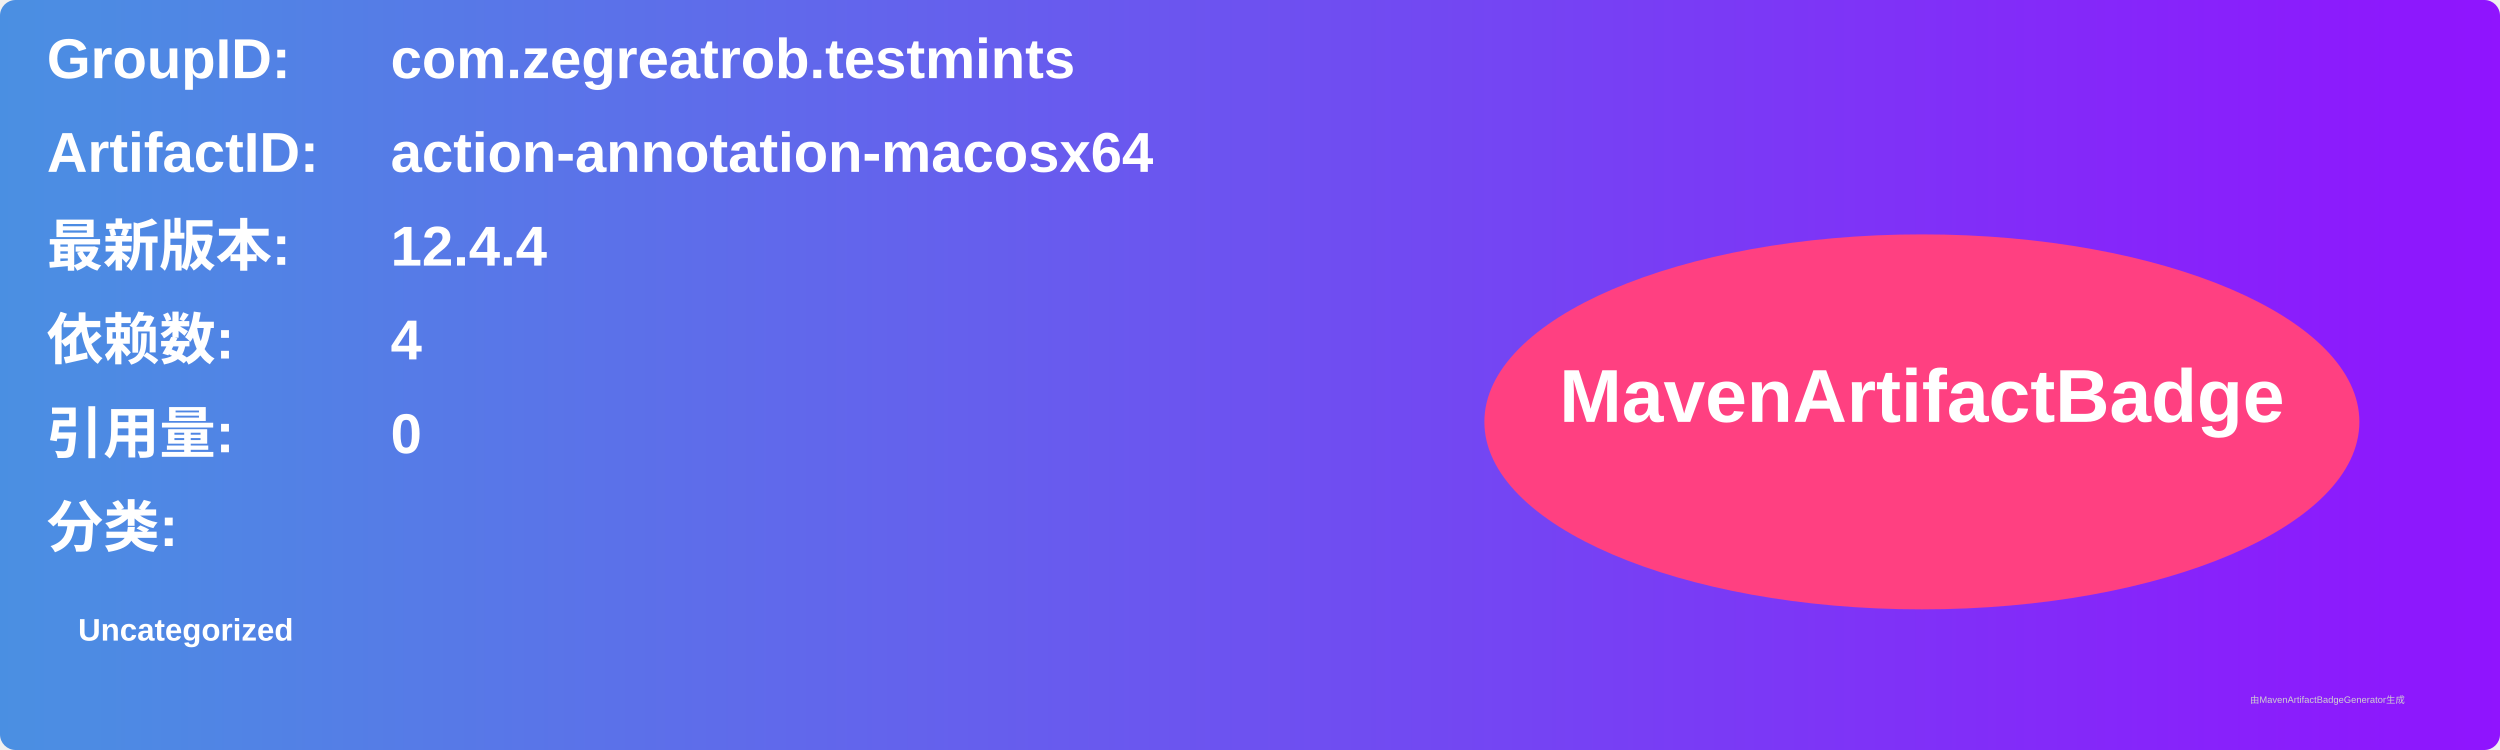
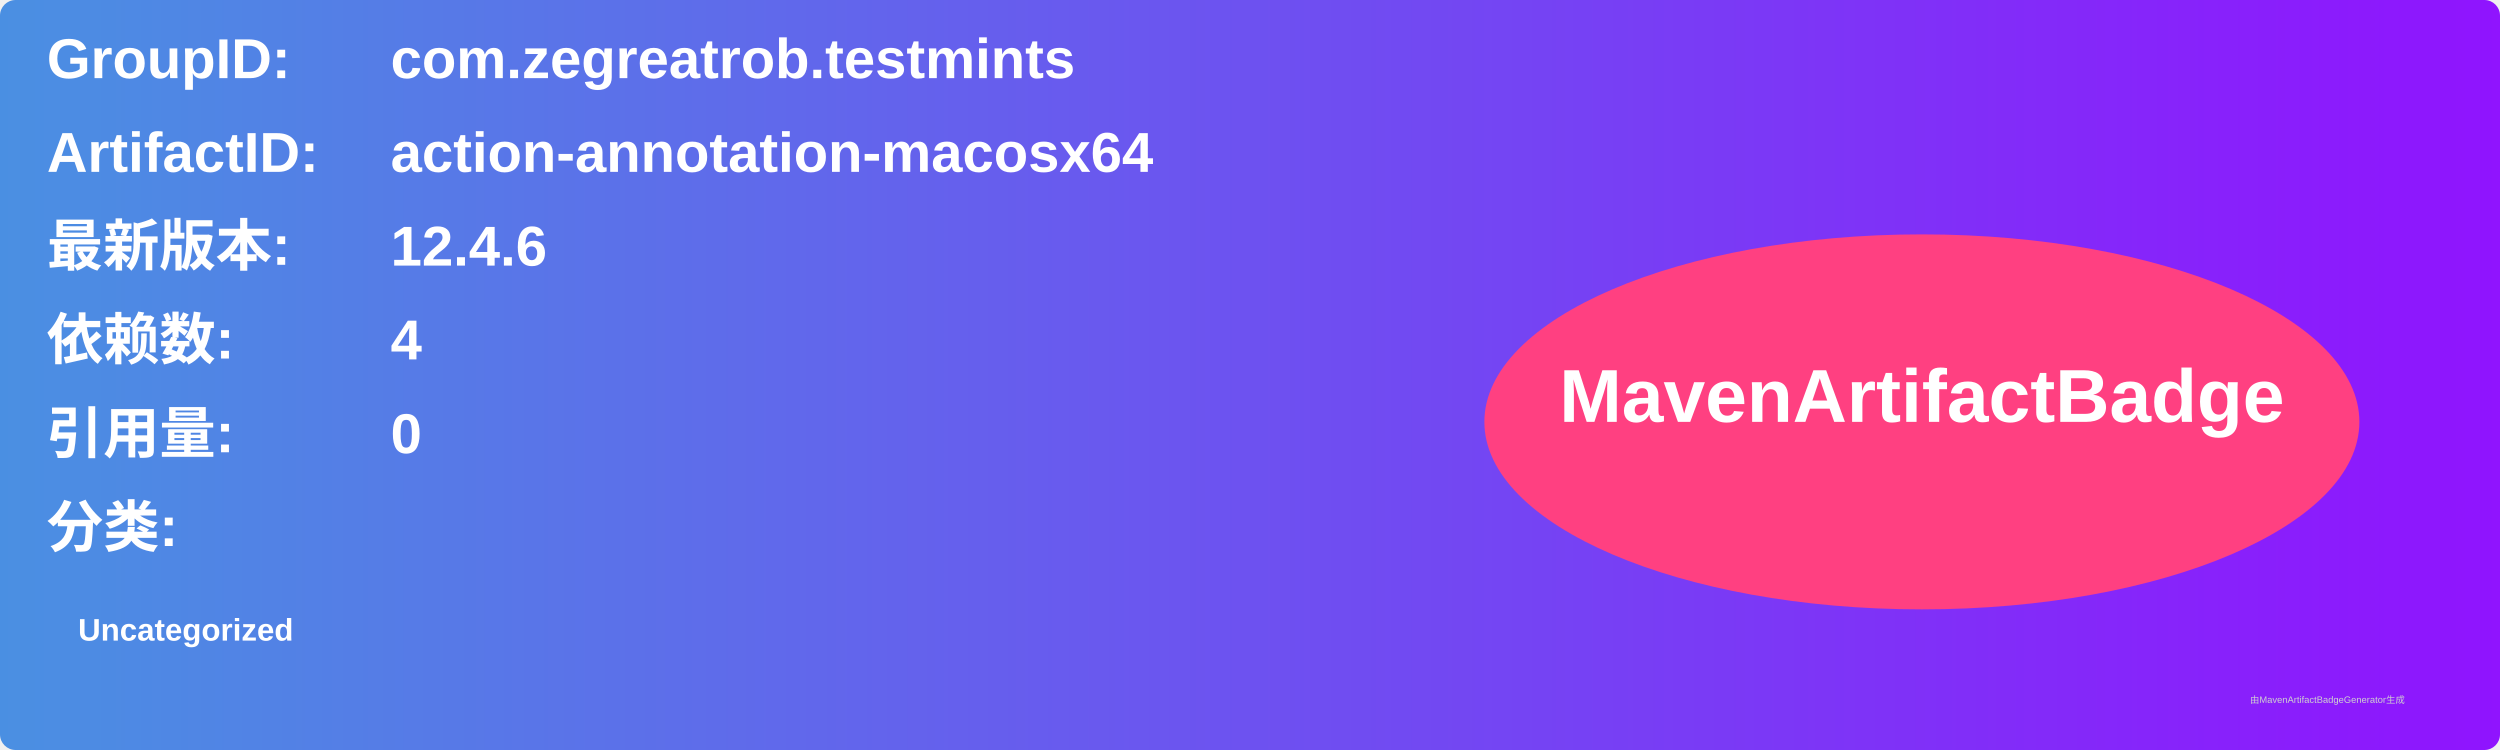
<svg xmlns="http://www.w3.org/2000/svg" width="800" height="240" viewBox="0 0 800 240">
  <linearGradient id="grad" x1="0%" y1="0%" x2="100%" y2="0%">
    <stop offset="0%" stop-color="#4a90e2" />
    <stop offset="100%" stop-color="#9013fe" />
  </linearGradient>
  <rect width="100%" height="100%" rx="5" ry="5" fill="url(#grad)" />
  <g transform="translate(15, 15)">
    <text x="0" y="10" font-family="Arial" font-size="18" fill="white" font-weight="bold" width="260">GroupID:</text>
    <text x="110" y="10" font-family="Arial" font-size="18" fill="white" font-weight="bold" width="460">com.zegreatrob.testmints</text>
    <text x="0" y="40" font-family="Arial" font-size="18" fill="white" font-weight="bold" width="260">ArtifactID:</text>
    <text x="110" y="40" font-family="Arial" font-size="18" fill="white" font-weight="bold" width="460">action-annotation-macosx64</text>
    <text x="0" y="70" font-family="Arial" font-size="18" fill="white" font-weight="bold">最新版本:</text>
    <text x="110" y="70" font-family="Arial" font-size="18" fill="white" font-weight="bold">
-       <tspan font-weight="bold">12.4.4</tspan>
+       <tspan font-weight="bold">12.4.6</tspan>
    </text>
    <text x="0" y="100" font-family="Arial" font-size="18" fill="white" font-weight="bold">依赖数: </text>
    <text x="110" y="100" font-family="Arial" font-size="18" fill="white">
      <tspan font-weight="bold">4</tspan>
    </text>
    <text x="0" y="130" font-family="Arial" font-size="18" fill="white" font-weight="bold">引用量: </text>
    <text x="110" y="130" font-family="Arial" font-size="18" fill="white">
      <tspan font-weight="bold">0</tspan>
    </text>
    <text x="0" y="160" font-family="Arial" font-size="18" fill="white" font-weight="bold">分类:</text>
    <text x="10" y="190" font-family="Arial" font-size="10" fill="white">
      <tspan font-weight="bold">Uncategorized</tspan>
    </text>
    <ellipse cx="600" cy="120" rx="140" ry="60" fill="#ff4081" />
    <text x="600" y="120" text-anchor="middle" font-family="Arial" font-size="24" fill="white" font-weight="bold">MavenArtifactBadge</text>
  </g>
  <text x="720" y="225" font-family="Arial" font-size="3" fill="#d0d0d0">由MavenArtifactBadgeGenerator生成</text>
</svg>
